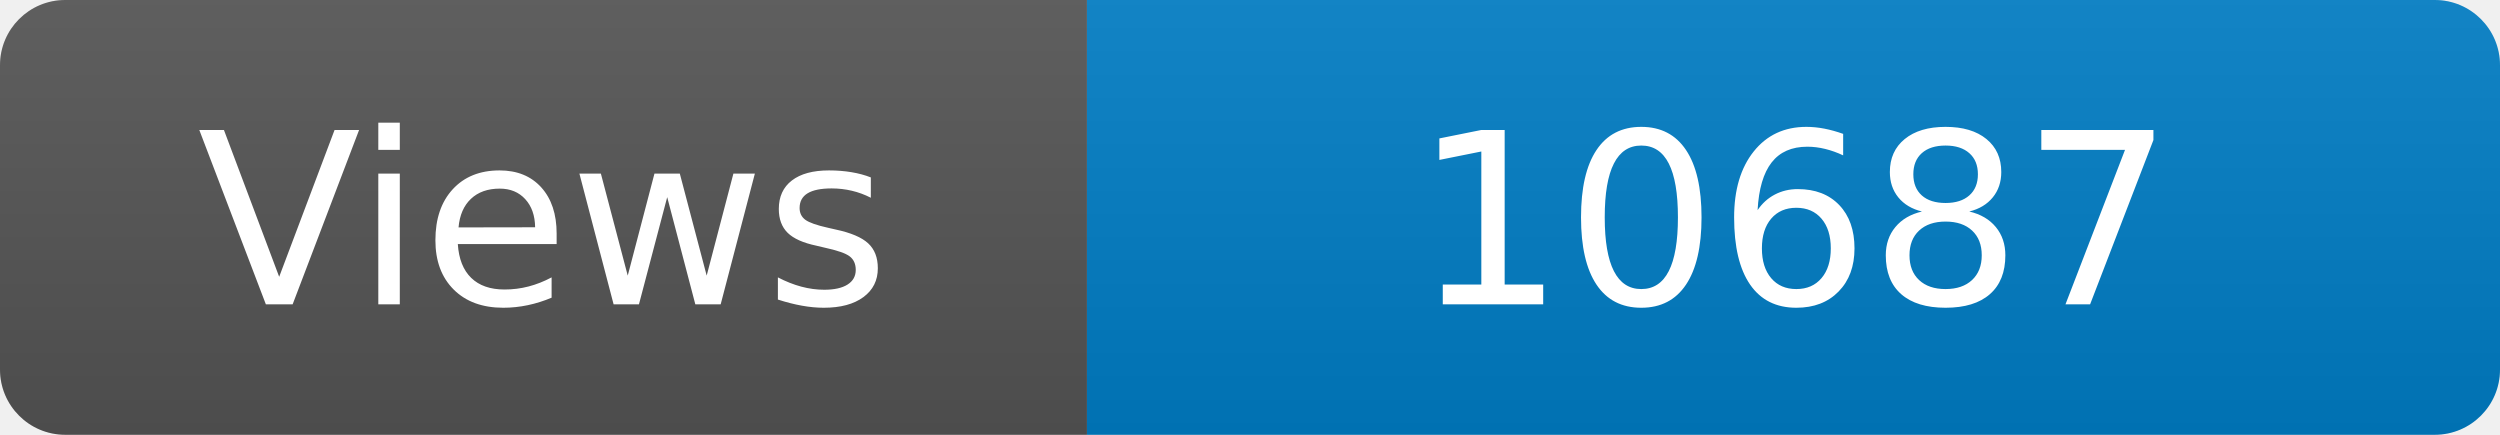
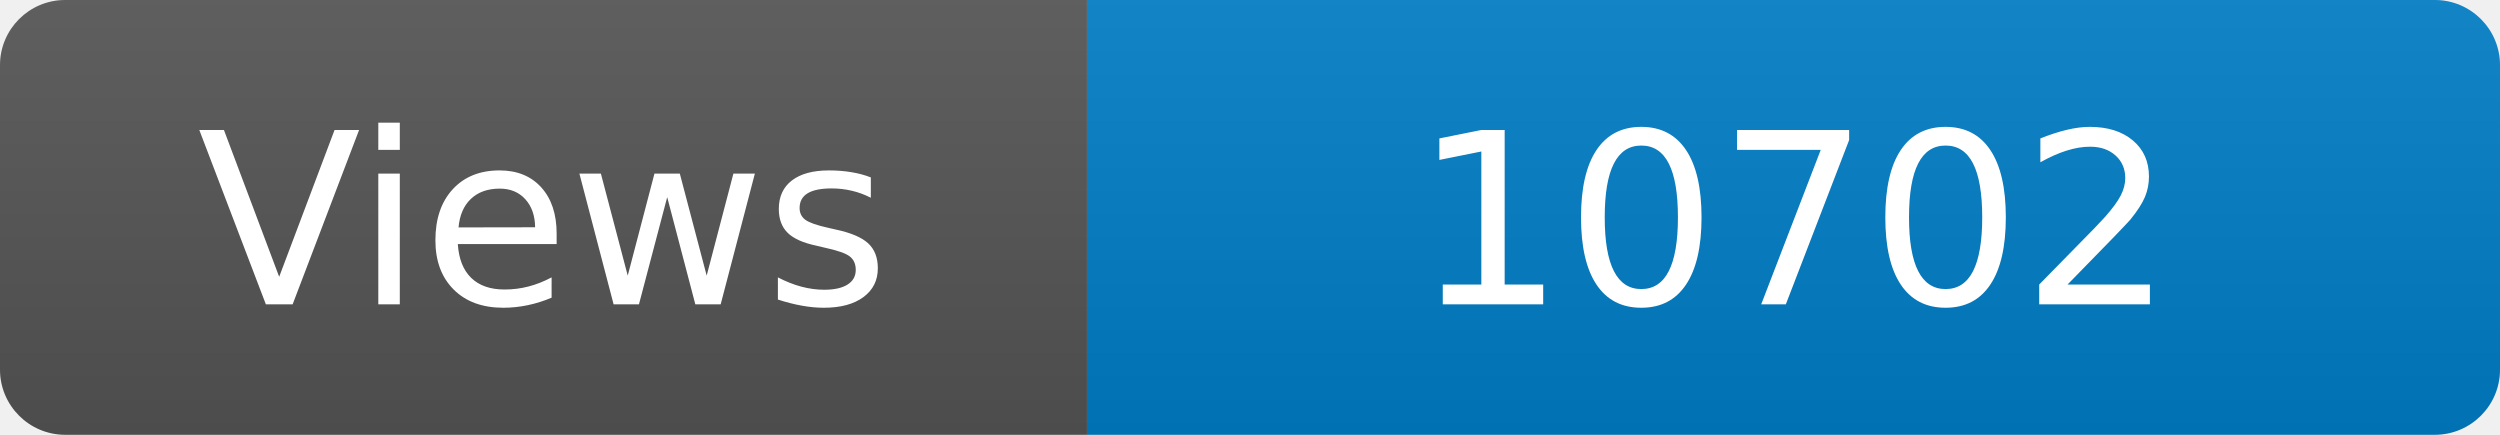
<svg xmlns="http://www.w3.org/2000/svg" width="115" height="20" role="img" aria-label="Maintained?: yes">
  <linearGradient id="s" x2="0" y2="100%">
    <stop offset="0" stop-color="#bbb" stop-opacity=".1" />
    <stop offset="1" stop-opacity=".1" />
  </linearGradient>
  <clipPath id="r">
    <rect width="115" height="20" rx="3" fill="#fff" />
  </clipPath>
  <g clip-path="url(#r)">
    <rect width="50" height="20" fill="#555" />
    <rect x="50" width="160" height="20" fill="#007ec6" />
    <rect width="115" height="20" fill="url(#s)" />
  </g>
  <g fill="#fff" text-anchor="middle" font-family="Verdana,Geneva,DejaVu Sans,sans-serif" font-size="110">
    <text x="250" y="140" transform="scale(.1)" fill="#fff">Views</text>
-     <text x="825" y="140" transform="scale(.1)" fill="#fff">10687</text>
+     <text x="825" y="140" transform="scale(.1)" fill="#fff">10702</text>
  </g>
</svg>
